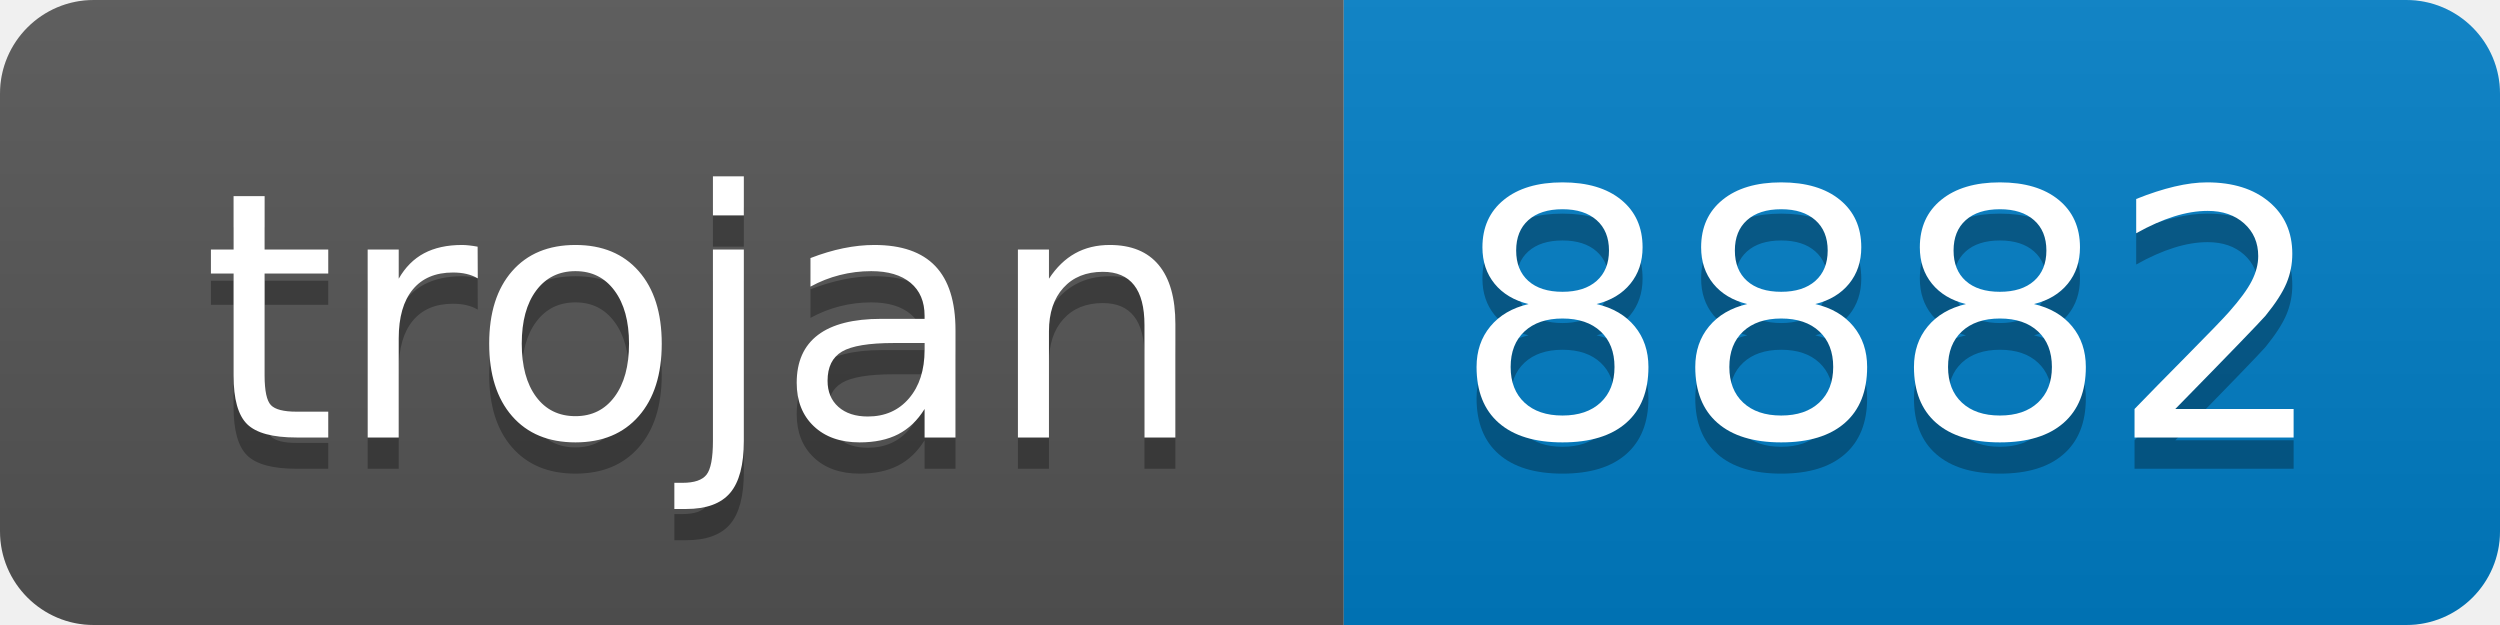
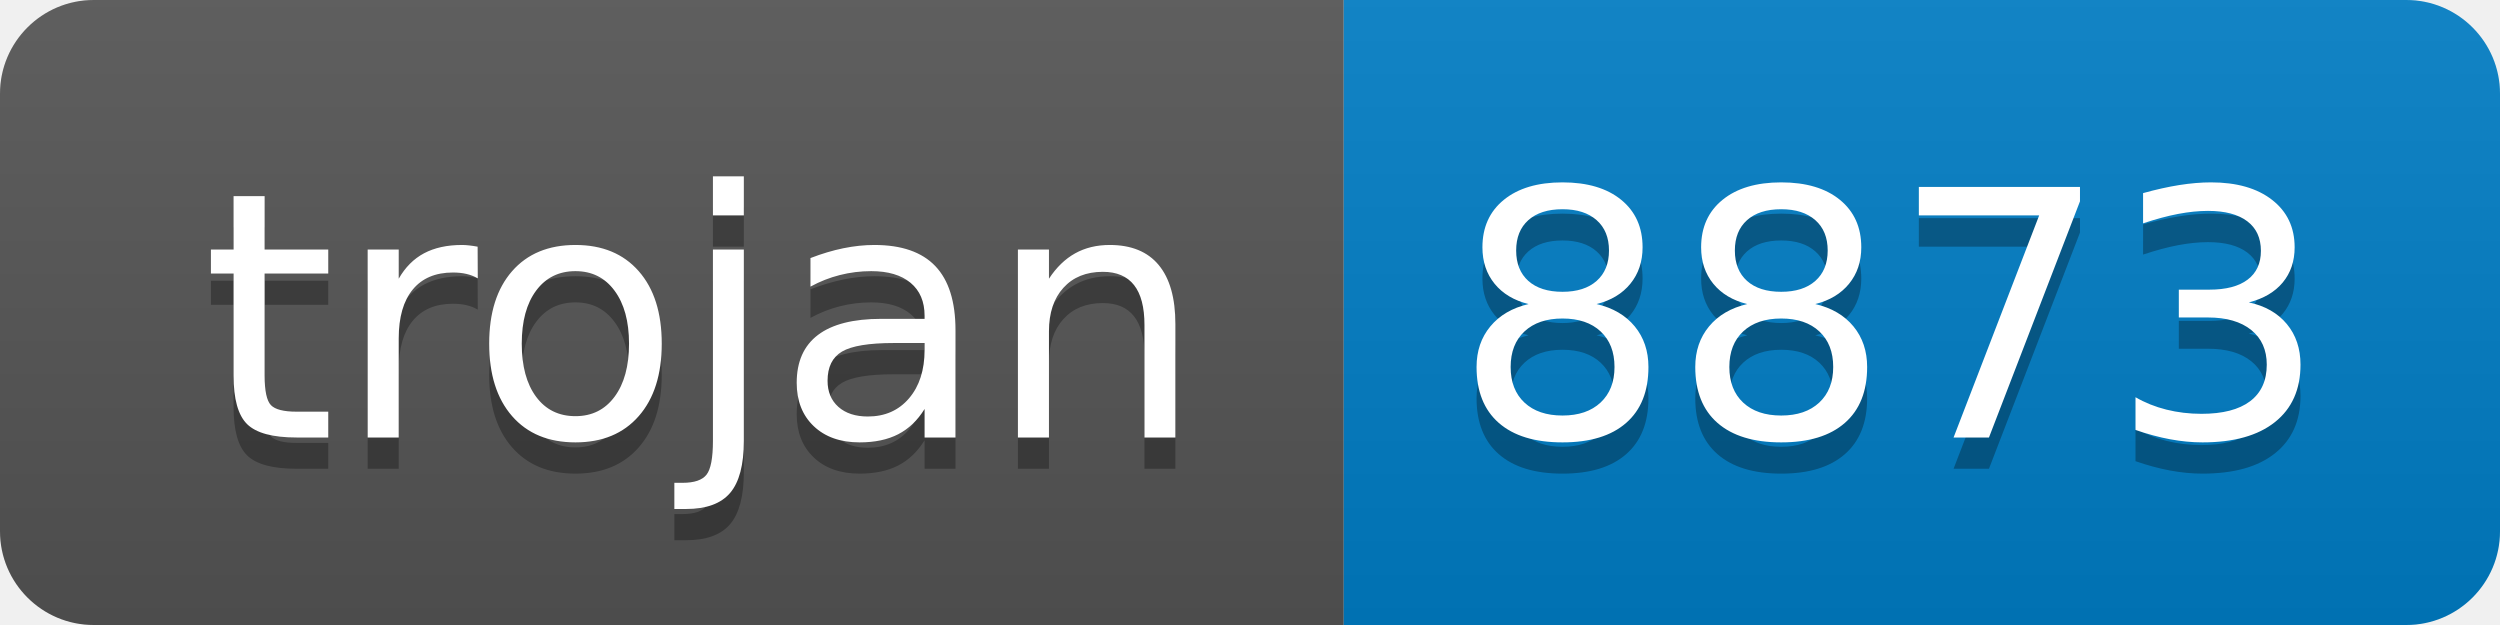
- <svg xmlns="http://www.w3.org/2000/svg" width="80" height="20" role="img" aria-label="trojan: 8882">
+ <svg xmlns="http://www.w3.org/2000/svg" width="80" height="20" role="img" aria-label="trojan: 8873">
  <linearGradient id="s" x2="0" y2="100%">
    <stop offset="0" stop-color="#bbb" stop-opacity=".1" />
    <stop offset="1" stop-opacity=".1" />
  </linearGradient>
  <clipPath id="r">
    <rect width="80" height="20" rx="3" fill="#fff" />
  </clipPath>
  <g clip-path="url(#r)">
    <rect width="43" height="20" fill="#555" />
    <rect x="43" width="37" height="20" fill="#007ec6" />
    <rect width="80" height="20" fill="url(#s)" />
  </g>
  <g fill="#fff" text-anchor="middle" font-family="Verdana,Geneva,DejaVu Sans,sans-serif" text-rendering="geometricPrecision" font-size="110">
    <text aria-hidden="true" x="225" y="150" fill="#010101" fill-opacity=".3" transform="scale(.1)" textLength="330">trojan</text>
    <text x="225" y="140" transform="scale(.1)" fill="#fff" textLength="330">trojan</text>
-     <text aria-hidden="true" x="605" y="150" fill="#010101" fill-opacity=".3" transform="scale(.1)" textLength="270">8882</text>
-     <text x="605" y="140" transform="scale(.1)" fill="#fff" textLength="270">8882</text>
+     <text aria-hidden="true" x="605" y="150" fill="#010101" fill-opacity=".3" transform="scale(.1)" textLength="270">8873</text>
+     <text x="605" y="140" transform="scale(.1)" fill="#fff" textLength="270">8873</text>
  </g>
</svg>
